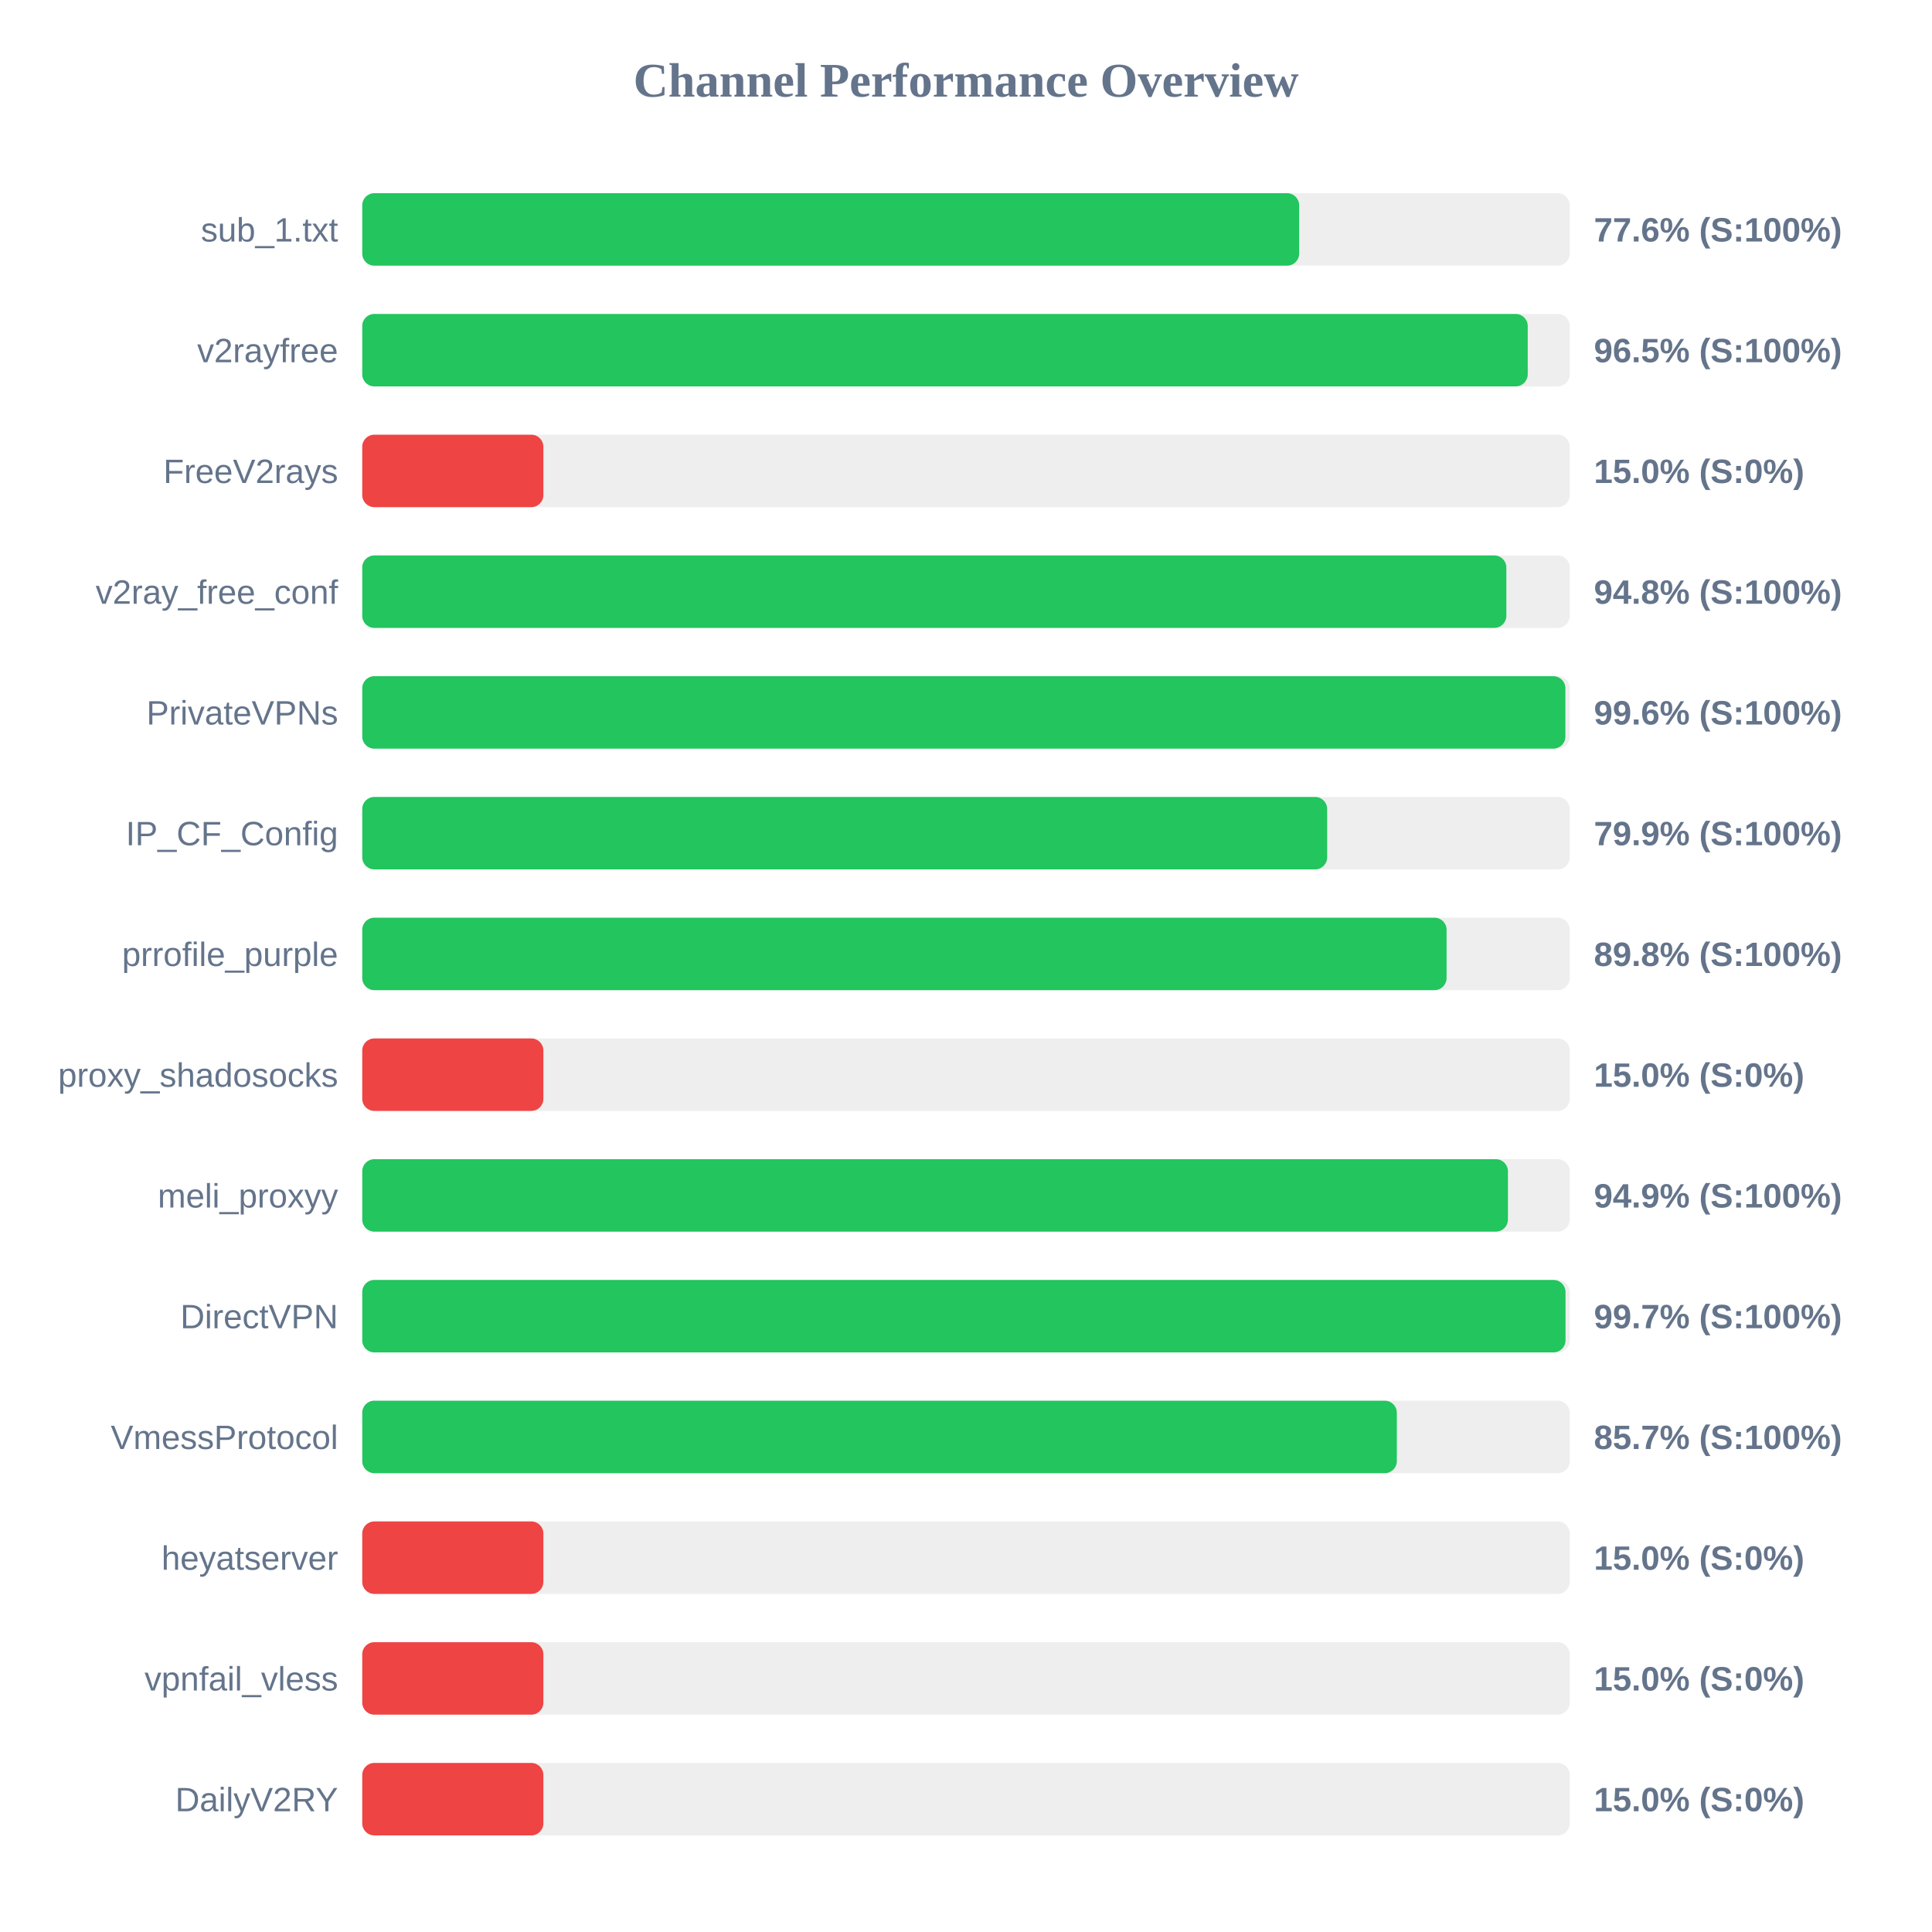
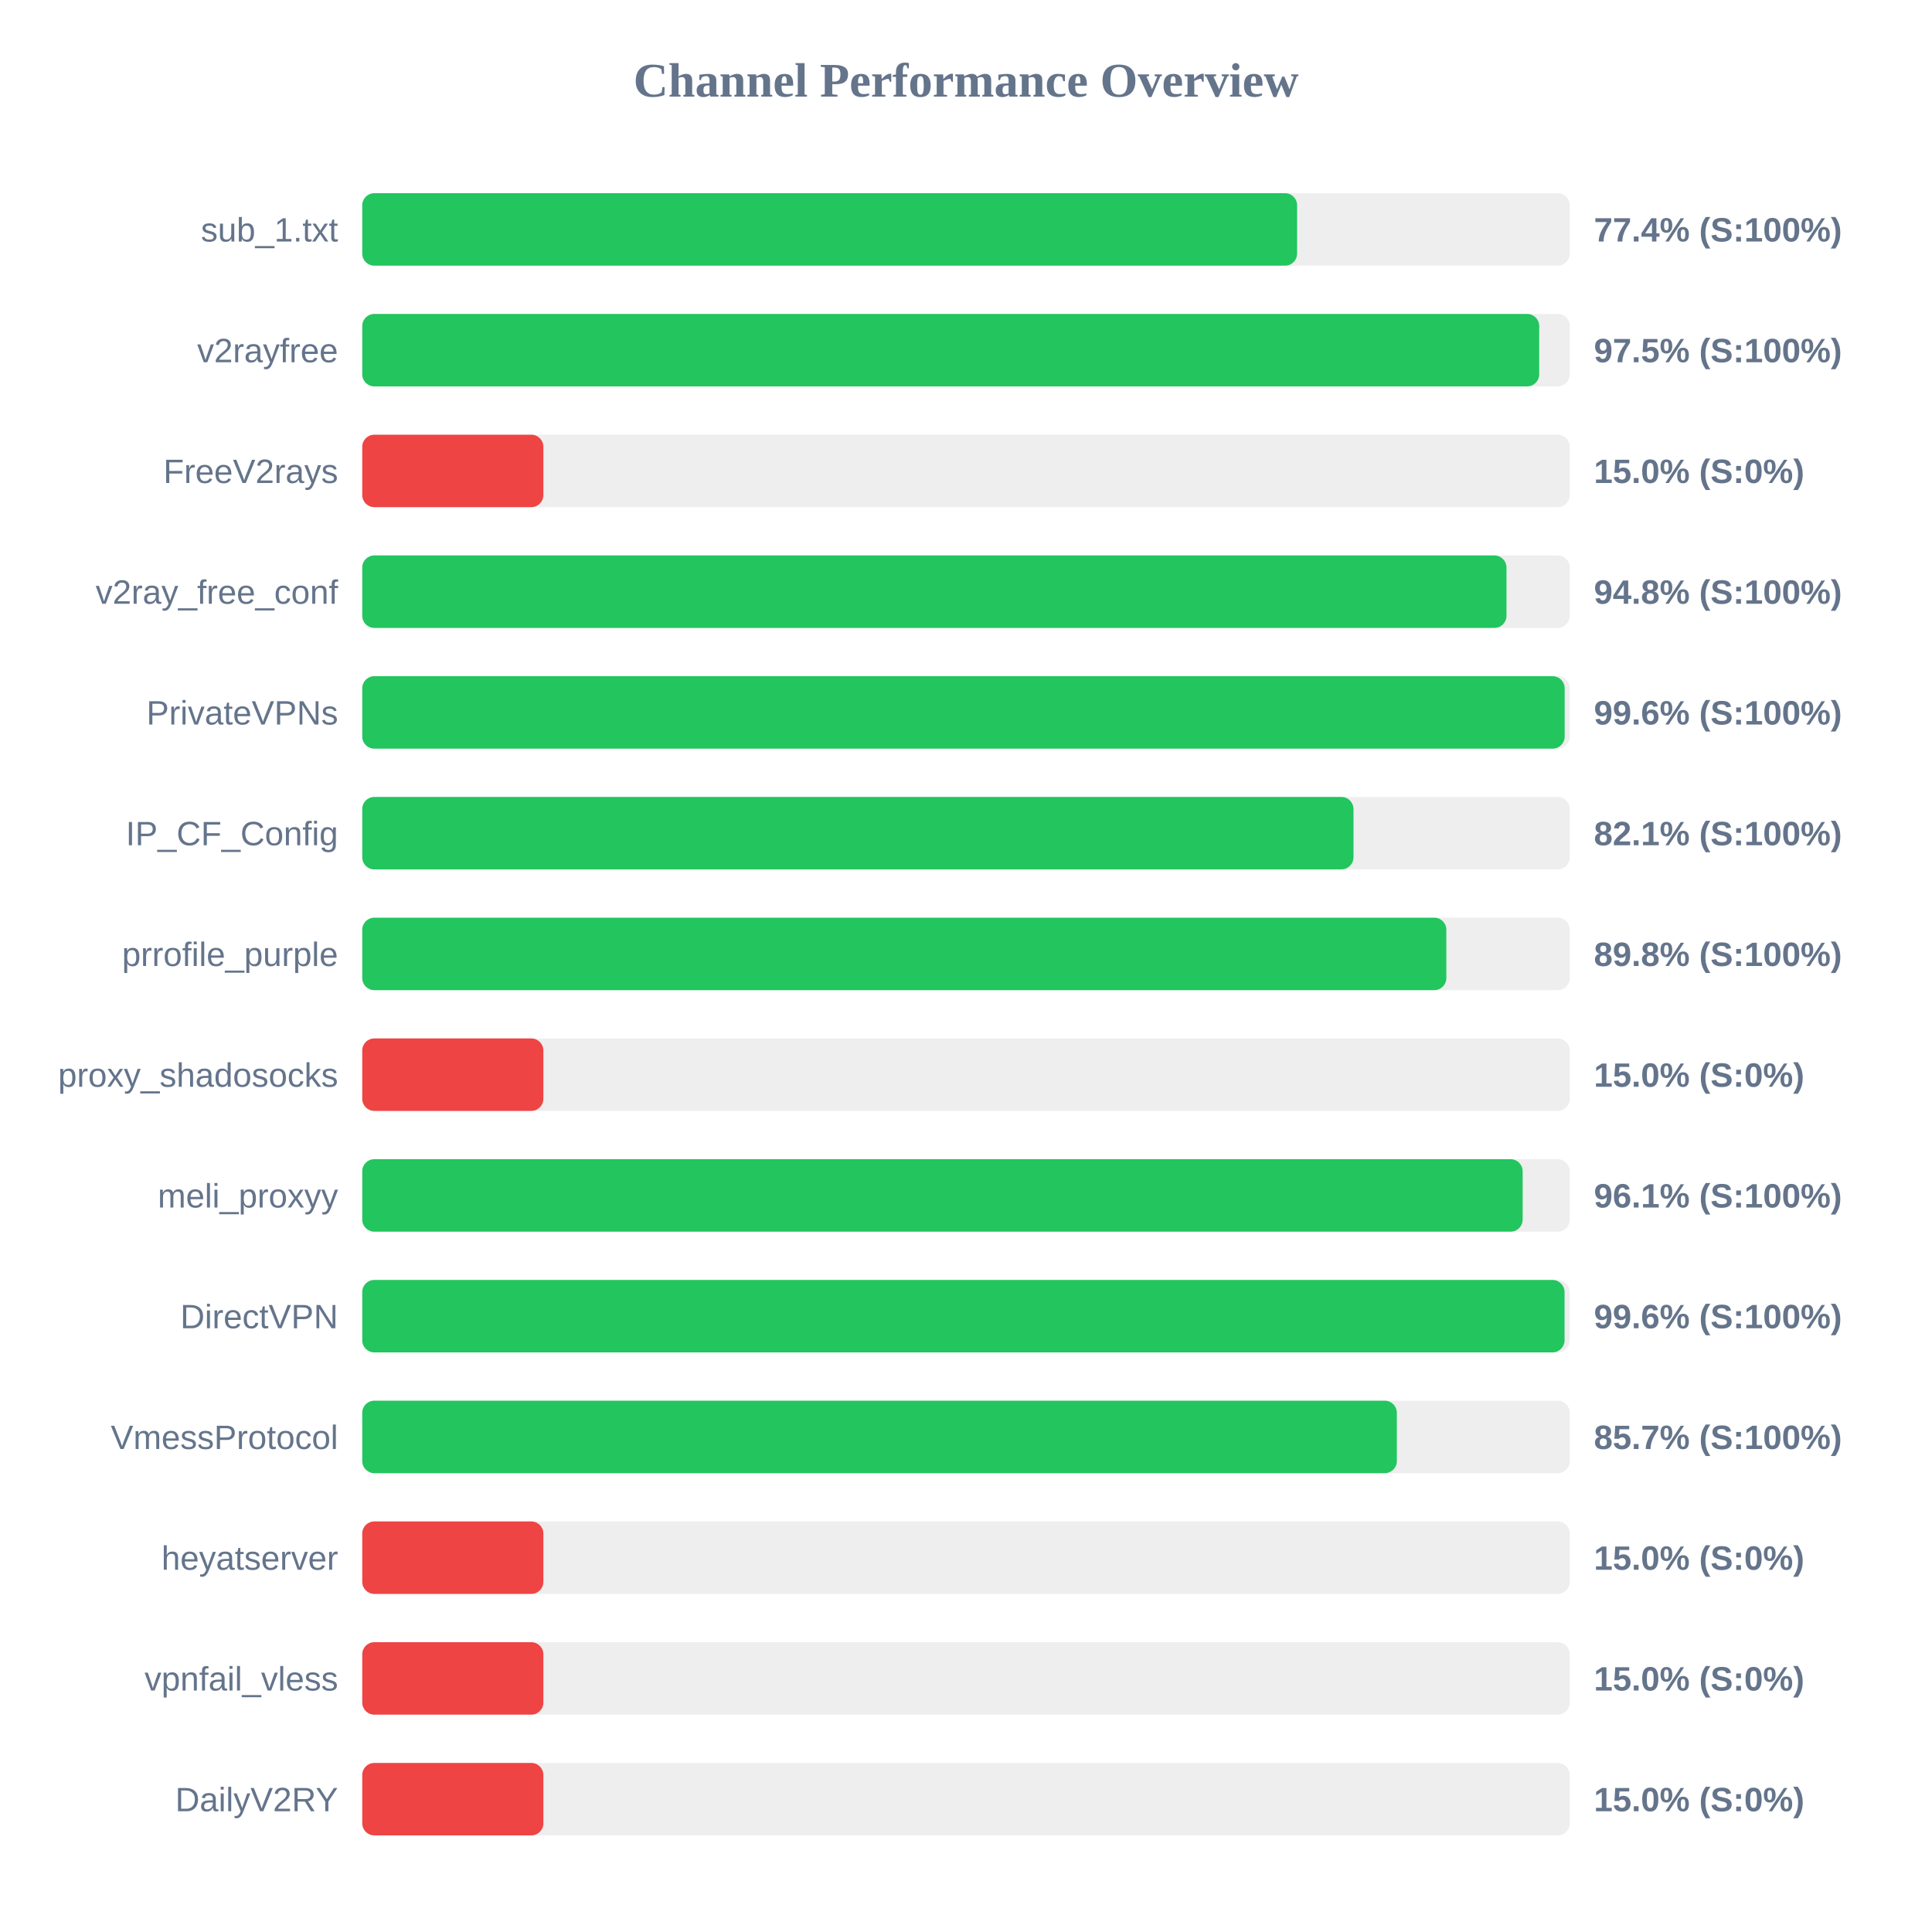
<svg xmlns="http://www.w3.org/2000/svg" width="800" height="800" version="1.1">
  <style>
        .row { font: 14px Arial; fill: #64748b; }
        .score { font: bold 14px Arial; fill: #64748b; }
    </style>
  <text x="400" y="40" text-anchor="middle" font-size="20px" font-weight="bold" fill="#64748b">Channel Performance Overview</text>
  <rect x="150" y="80" width="500" height="30" fill="#eee" rx="5" />
-   <rect x="150" y="80" width="387.95" height="30" fill="#22c55e" rx="5" />
+   <rect x="150" y="80" width="387.1" height="30" fill="#22c55e" rx="5" />
  <text x="140" y="100" text-anchor="end" class="row">sub_1.txt</text>
-   <text x="660" y="100" text-anchor="start" class="score">77.6% (S:100%)</text>
+   <text x="660" y="100" text-anchor="start" class="score">77.4% (S:100%)</text>
  <rect x="150" y="130" width="500" height="30" fill="#eee" rx="5" />
-   <rect x="150" y="130" width="482.6" height="30" fill="#22c55e" rx="5" />
+   <rect x="150" y="130" width="487.35" height="30" fill="#22c55e" rx="5" />
  <text x="140" y="150" text-anchor="end" class="row">v2rayfree</text>
-   <text x="660" y="150" text-anchor="start" class="score">96.5% (S:100%)</text>
+   <text x="660" y="150" text-anchor="start" class="score">97.5% (S:100%)</text>
  <rect x="150" y="180" width="500" height="30" fill="#eee" rx="5" />
  <rect x="150" y="180" width="75.0" height="30" fill="#ef4444" rx="5" />
  <text x="140" y="200" text-anchor="end" class="row">FreeV2rays</text>
  <text x="660" y="200" text-anchor="start" class="score">15.0% (S:0%)</text>
  <rect x="150" y="230" width="500" height="30" fill="#eee" rx="5" />
-   <rect x="150" y="230" width="473.75" height="30" fill="#22c55e" rx="5" />
+   <rect x="150" y="230" width="473.8" height="30" fill="#22c55e" rx="5" />
  <text x="140" y="250" text-anchor="end" class="row">v2ray_free_conf</text>
  <text x="660" y="250" text-anchor="start" class="score">94.8% (S:100%)</text>
  <rect x="150" y="280" width="500" height="30" fill="#eee" rx="5" />
-   <rect x="150" y="280" width="498.2" height="30" fill="#22c55e" rx="5" />
+   <rect x="150" y="280" width="497.9" height="30" fill="#22c55e" rx="5" />
  <text x="140" y="300" text-anchor="end" class="row">PrivateVPNs</text>
  <text x="660" y="300" text-anchor="start" class="score">99.6% (S:100%)</text>
  <rect x="150" y="330" width="500" height="30" fill="#eee" rx="5" />
-   <rect x="150" y="330" width="399.55" height="30" fill="#22c55e" rx="5" />
+   <rect x="150" y="330" width="410.45" height="30" fill="#22c55e" rx="5" />
  <text x="140" y="350" text-anchor="end" class="row">IP_CF_Config</text>
-   <text x="660" y="350" text-anchor="start" class="score">79.9% (S:100%)</text>
+   <text x="660" y="350" text-anchor="start" class="score">82.1% (S:100%)</text>
  <rect x="150" y="380" width="500" height="30" fill="#eee" rx="5" />
-   <rect x="150" y="380" width="449.0" height="30" fill="#22c55e" rx="5" />
+   <rect x="150" y="380" width="448.9" height="30" fill="#22c55e" rx="5" />
  <text x="140" y="400" text-anchor="end" class="row">prrofile_purple</text>
  <text x="660" y="400" text-anchor="start" class="score">89.8% (S:100%)</text>
  <rect x="150" y="430" width="500" height="30" fill="#eee" rx="5" />
  <rect x="150" y="430" width="75.0" height="30" fill="#ef4444" rx="5" />
  <text x="140" y="450" text-anchor="end" class="row">proxy_shadosocks</text>
  <text x="660" y="450" text-anchor="start" class="score">15.0% (S:0%)</text>
  <rect x="150" y="480" width="500" height="30" fill="#eee" rx="5" />
-   <rect x="150" y="480" width="474.4" height="30" fill="#22c55e" rx="5" />
+   <rect x="150" y="480" width="480.5" height="30" fill="#22c55e" rx="5" />
  <text x="140" y="500" text-anchor="end" class="row">meli_proxyy</text>
-   <text x="660" y="500" text-anchor="start" class="score">94.9% (S:100%)</text>
+   <text x="660" y="500" text-anchor="start" class="score">96.1% (S:100%)</text>
  <rect x="150" y="530" width="500" height="30" fill="#eee" rx="5" />
-   <rect x="150" y="530" width="498.25" height="30" fill="#22c55e" rx="5" />
+   <rect x="150" y="530" width="497.85" height="30" fill="#22c55e" rx="5" />
  <text x="140" y="550" text-anchor="end" class="row">DirectVPN</text>
-   <text x="660" y="550" text-anchor="start" class="score">99.7% (S:100%)</text>
+   <text x="660" y="550" text-anchor="start" class="score">99.6% (S:100%)</text>
  <rect x="150" y="580" width="500" height="30" fill="#eee" rx="5" />
  <rect x="150" y="580" width="428.4" height="30" fill="#22c55e" rx="5" />
  <text x="140" y="600" text-anchor="end" class="row">VmessProtocol</text>
  <text x="660" y="600" text-anchor="start" class="score">85.7% (S:100%)</text>
  <rect x="150" y="630" width="500" height="30" fill="#eee" rx="5" />
  <rect x="150" y="630" width="75.0" height="30" fill="#ef4444" rx="5" />
  <text x="140" y="650" text-anchor="end" class="row">heyatserver</text>
  <text x="660" y="650" text-anchor="start" class="score">15.0% (S:0%)</text>
  <rect x="150" y="680" width="500" height="30" fill="#eee" rx="5" />
  <rect x="150" y="680" width="75.0" height="30" fill="#ef4444" rx="5" />
  <text x="140" y="700" text-anchor="end" class="row">vpnfail_vless</text>
  <text x="660" y="700" text-anchor="start" class="score">15.0% (S:0%)</text>
  <rect x="150" y="730" width="500" height="30" fill="#eee" rx="5" />
  <rect x="150" y="730" width="75.0" height="30" fill="#ef4444" rx="5" />
  <text x="140" y="750" text-anchor="end" class="row">DailyV2RY</text>
  <text x="660" y="750" text-anchor="start" class="score">15.0% (S:0%)</text>
</svg>
